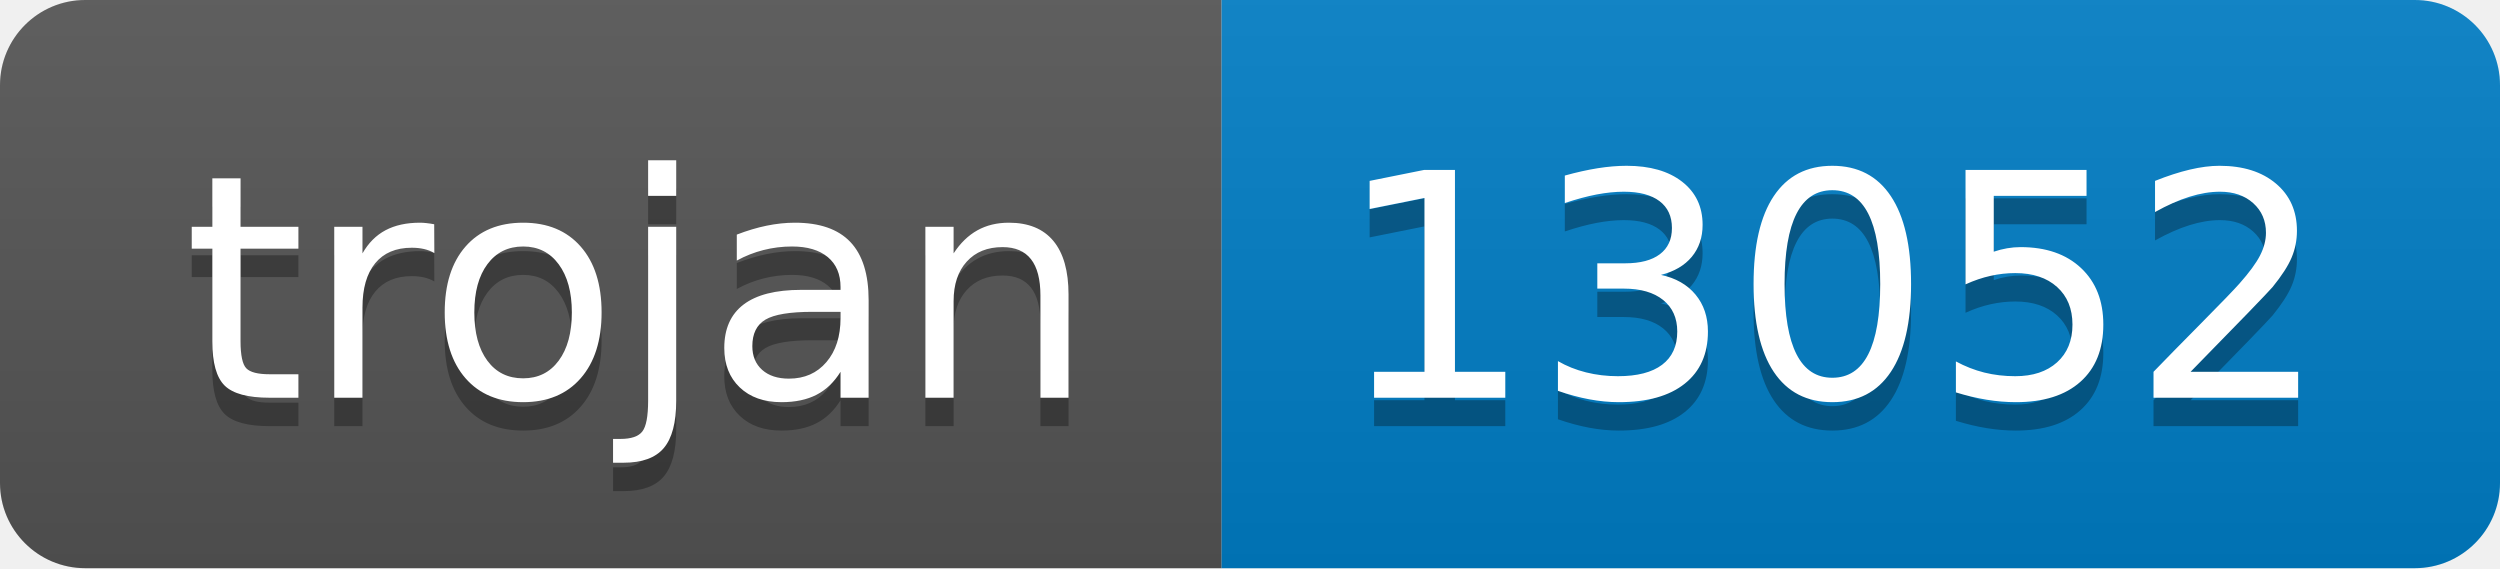
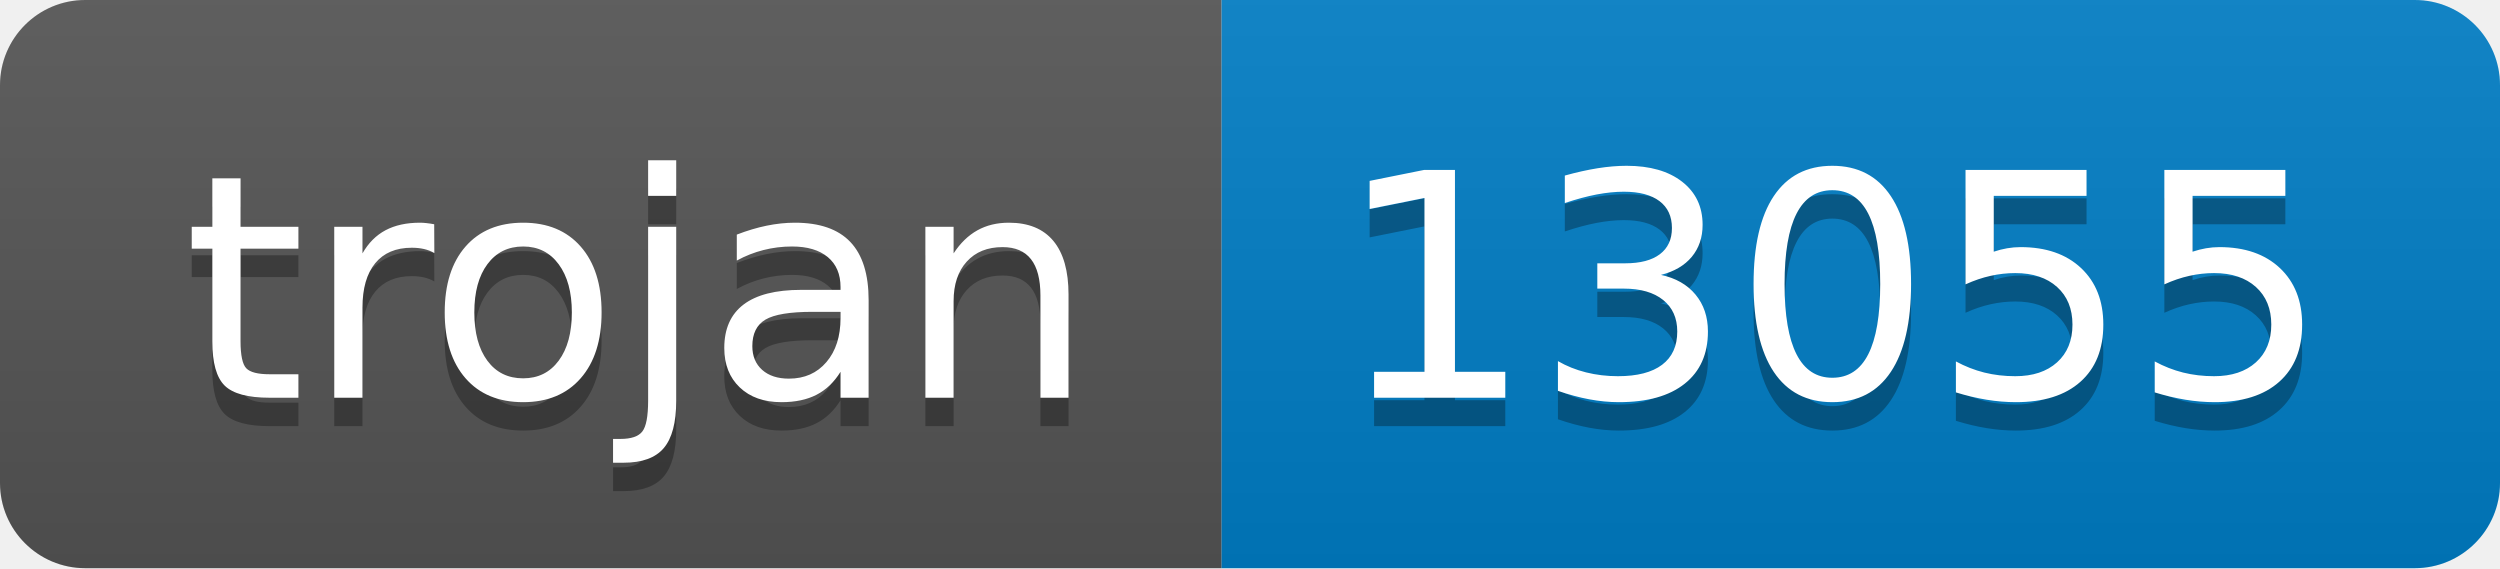
- <svg xmlns="http://www.w3.org/2000/svg" width="88" height="20" role="img" aria-label="trojan: 13052">
+ <svg xmlns="http://www.w3.org/2000/svg" width="88" height="20" role="img" aria-label="trojan: 13055">
  <linearGradient id="s" x2="0" y2="100%">
    <stop offset="0" stop-color="#bbb" stop-opacity=".1" />
    <stop offset="1" stop-opacity=".1" />
  </linearGradient>
  <clipPath id="r">
    <rect width="88" height="20" rx="3" fill="#fff" />
  </clipPath>
  <g clip-path="url(#r)">
    <rect width="43" height="20" fill="#555" />
    <rect x="43" width="45" height="20" fill="#007ec6" />
    <rect width="88" height="20" fill="url(#s)" />
  </g>
  <g fill="#fff" text-anchor="middle" font-family="Verdana,Geneva,DejaVu Sans,sans-serif" text-rendering="geometricPrecision" font-size="110">
    <text aria-hidden="true" x="225" y="150" fill="#010101" fill-opacity=".3" transform="scale(.1)" textLength="330">trojan</text>
    <text x="225" y="140" transform="scale(.1)" fill="#fff" textLength="330">trojan</text>
-     <text aria-hidden="true" x="645" y="150" fill="#010101" fill-opacity=".3" transform="scale(.1)" textLength="350">13052</text>
-     <text x="645" y="140" transform="scale(.1)" fill="#fff" textLength="350">13052</text>
+     <text aria-hidden="true" x="645" y="150" fill="#010101" fill-opacity=".3" transform="scale(.1)" textLength="350">13055</text>
+     <text x="645" y="140" transform="scale(.1)" fill="#fff" textLength="350">13055</text>
  </g>
</svg>
